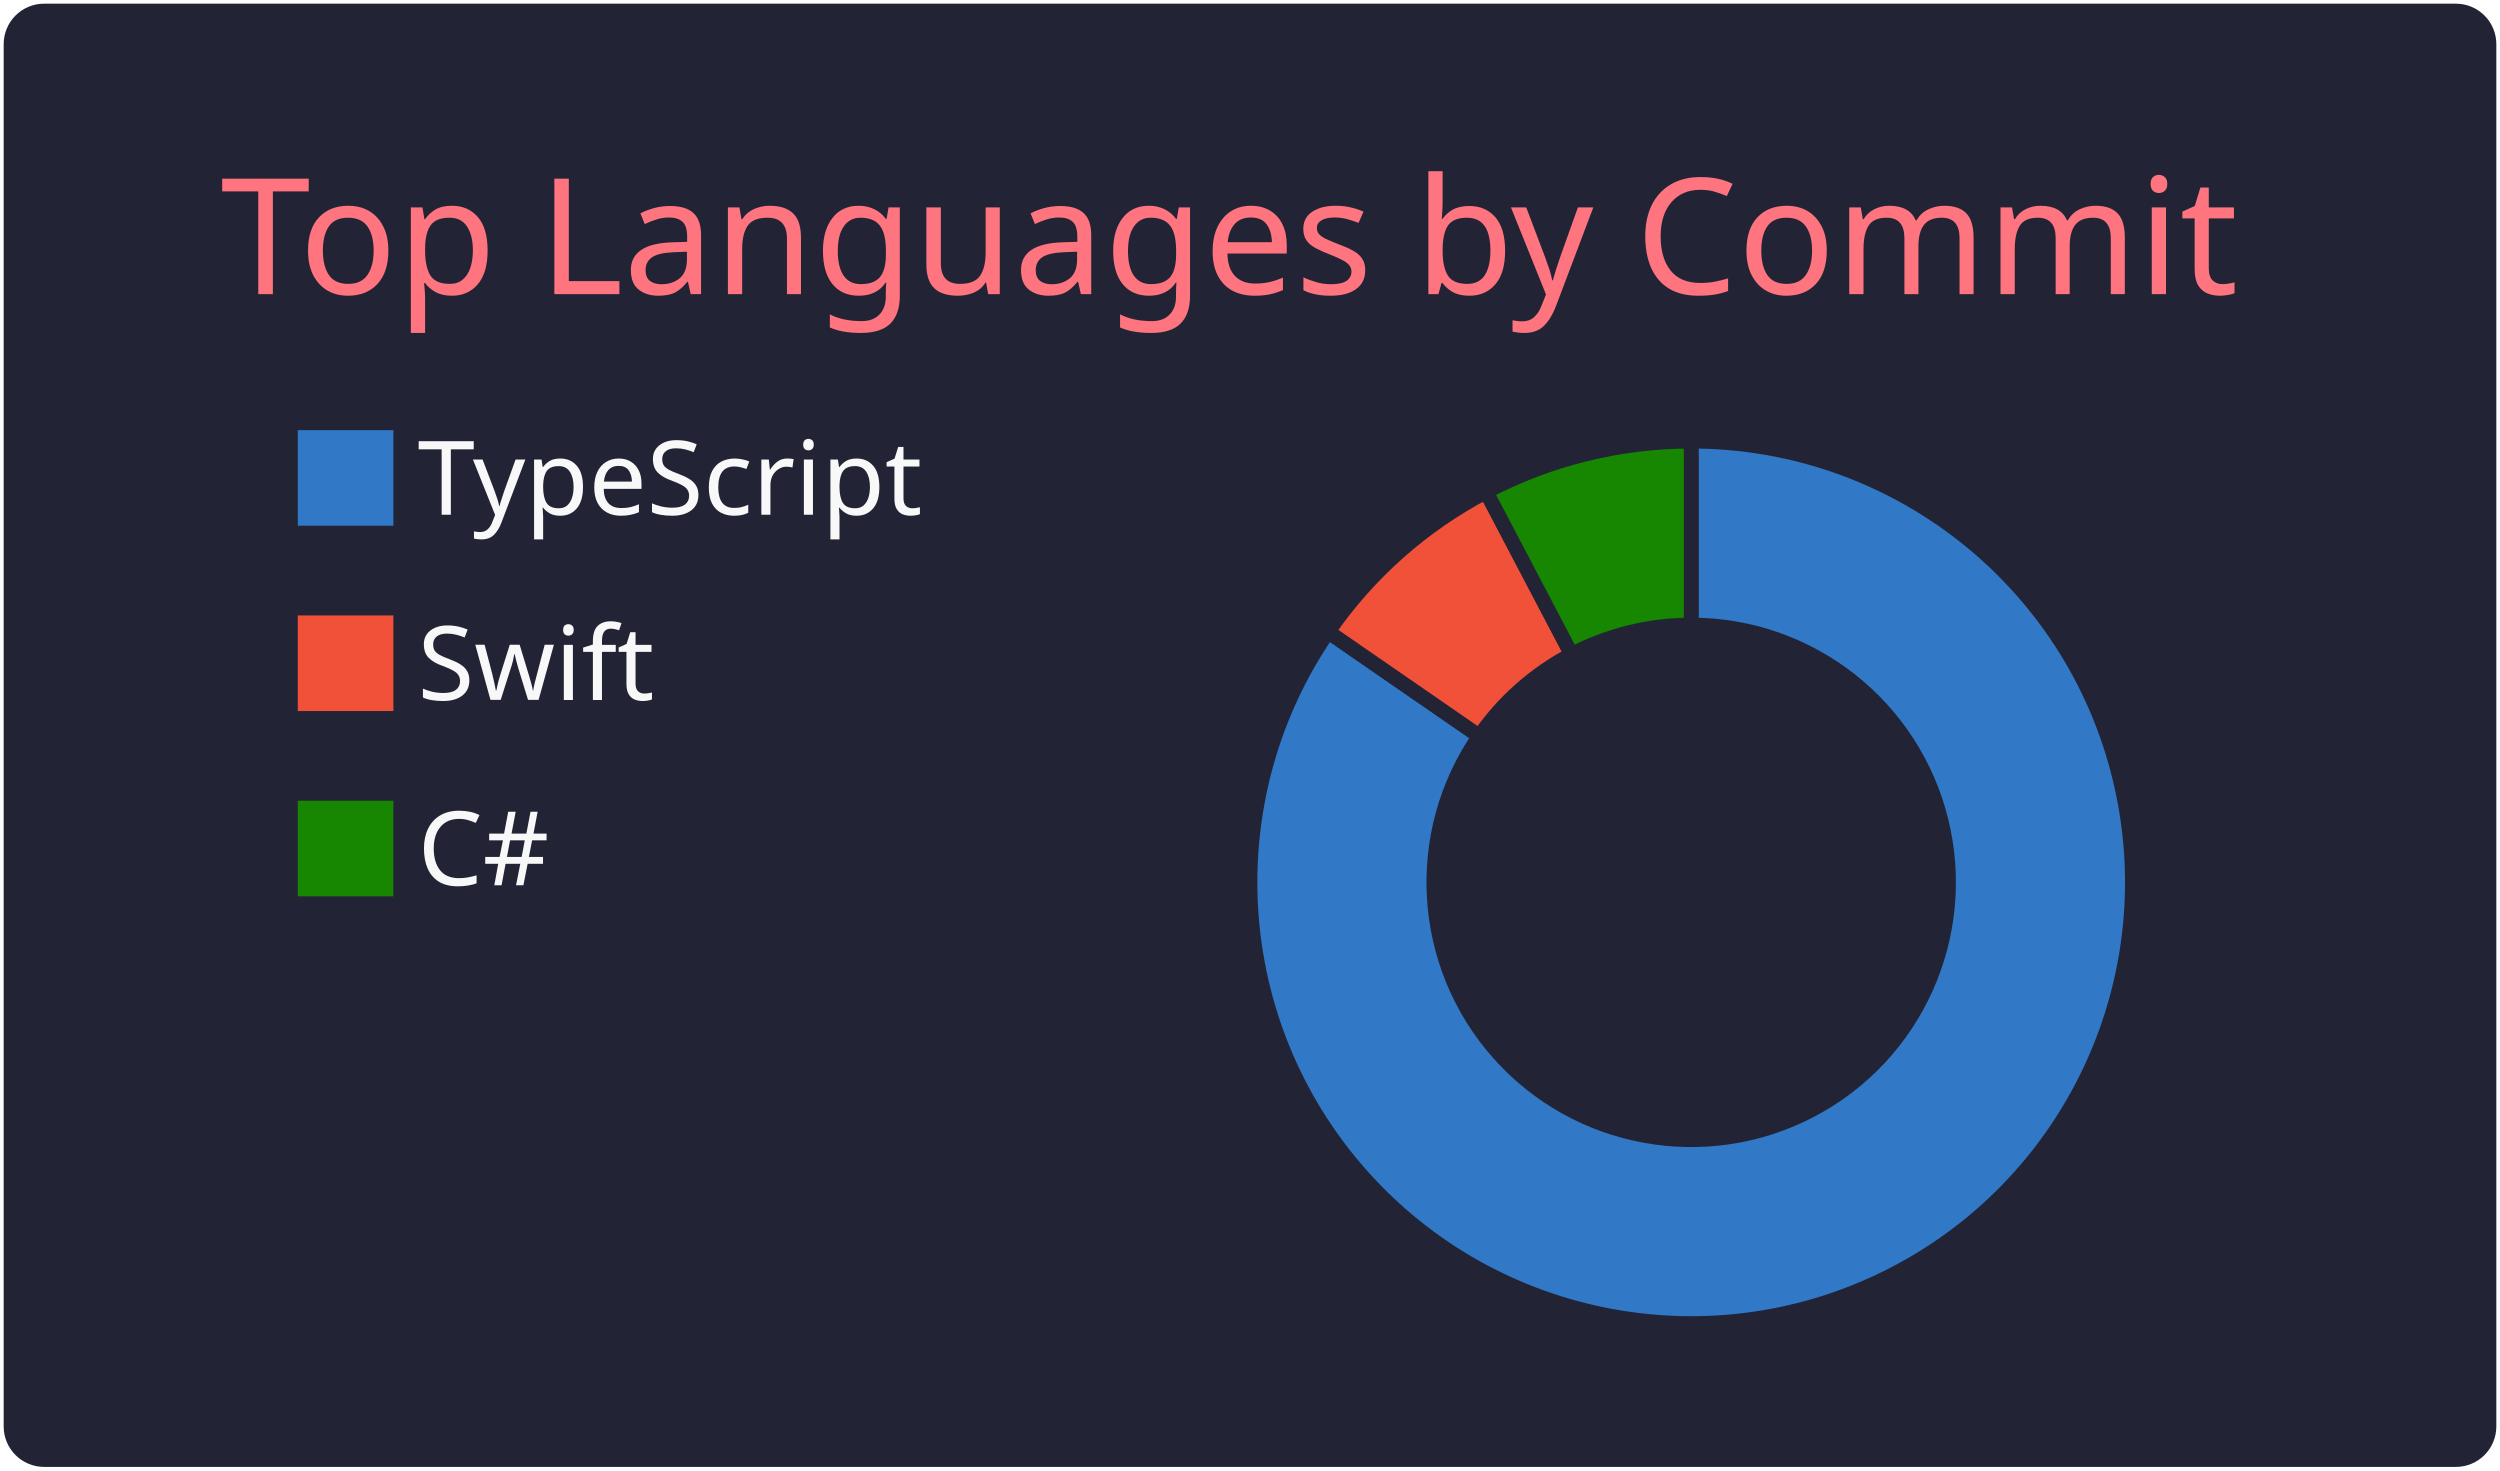
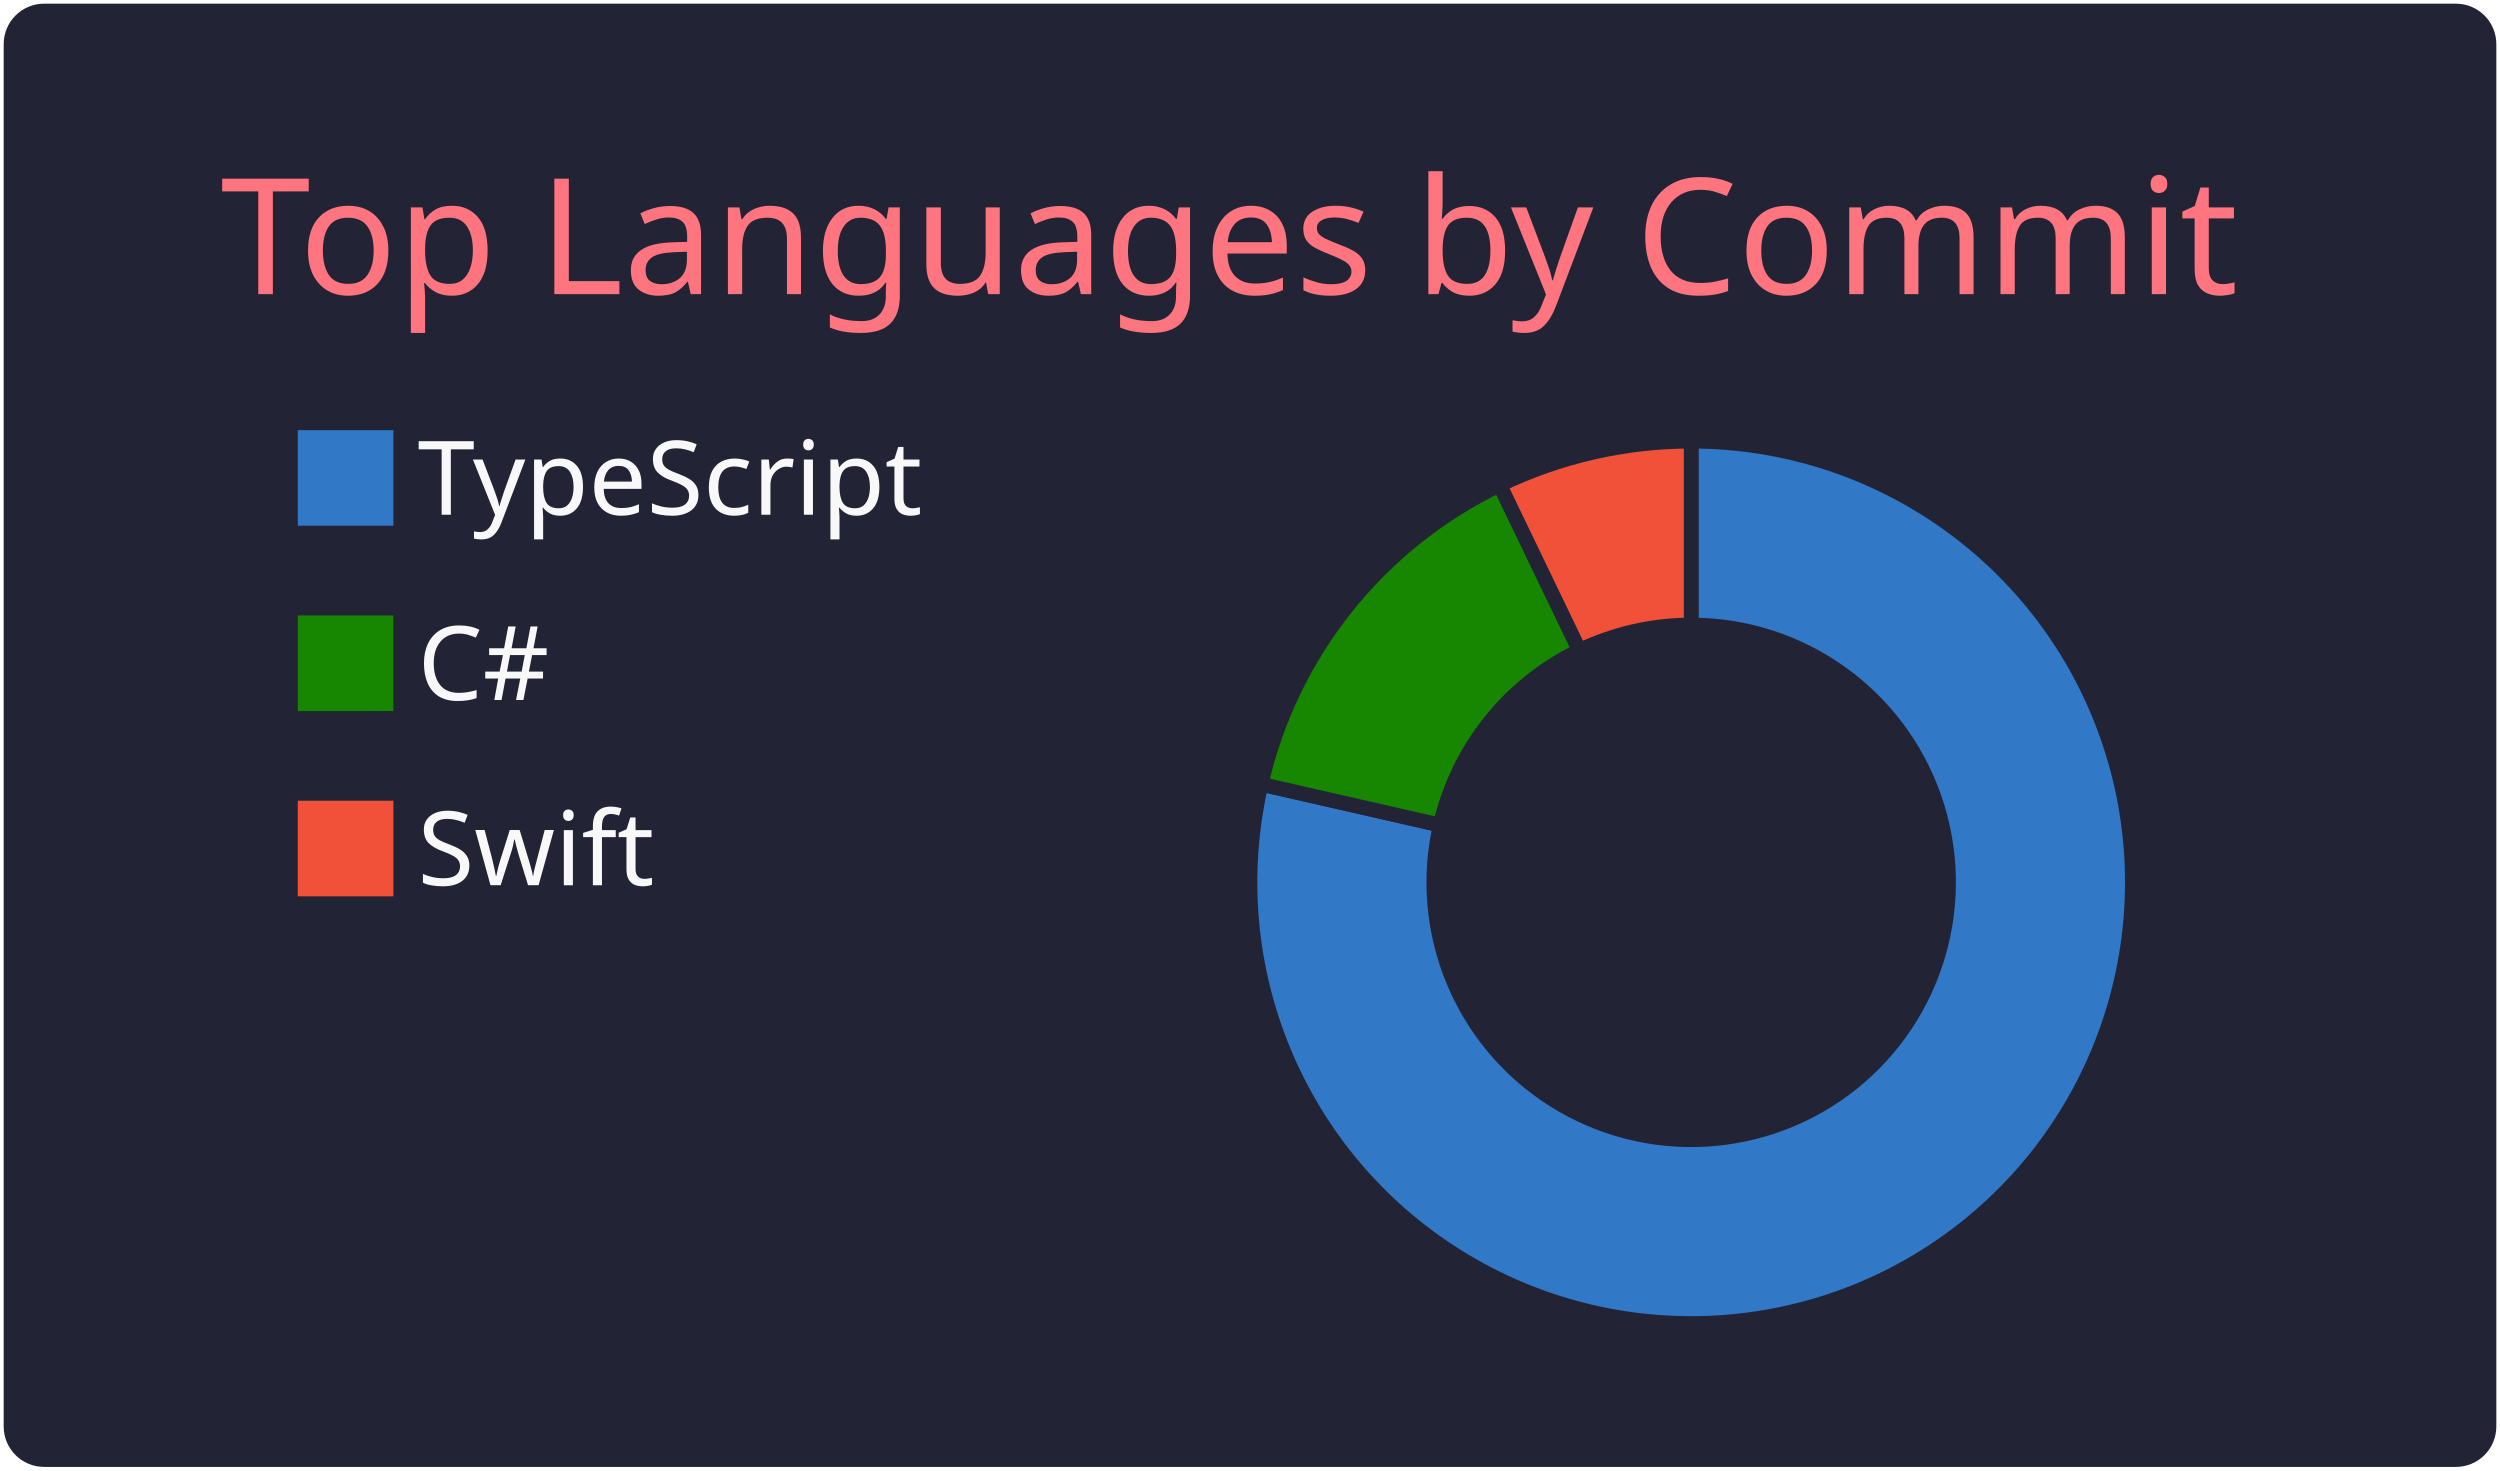
<svg xmlns="http://www.w3.org/2000/svg" width="340" height="200" viewBox="0 0 340 200">
  <style>* {
          font-family: 'Segoe UI', Ubuntu, "Helvetica Neue", Sans-Serif
        }</style>
  <g class="gpsc-root">
    <rect x="1" y="1" rx="5" ry="5" height="99%" width="99.412%" stroke="#222436" stroke-width="1" fill="#222436" stroke-opacity="1" />
    <text x="30" y="40" class="gpsc-item" style="--gpsc-i: 0; font-size: 22px; fill: #ff757f;">Top Languages by Commit</text>
    <g transform="translate(0,40)">
      <g transform="translate(40,0)">
        <rect y="18" width="14" height="14" class="gpsc-item" style="--gpsc-i: 0; stroke-width: 1px;" fill="#3178c6" stroke="#222436" />
-         <rect y="43.2" width="14" height="14" class="gpsc-item" style="--gpsc-i: 1; stroke-width: 1px;" fill="#F05138" stroke="#222436" />
-         <rect y="68.4" width="14" height="14" class="gpsc-item" style="--gpsc-i: 2; stroke-width: 1px;" fill="#178600" stroke="#222436" />
+         <rect y="43.2" width="14" height="14" class="gpsc-item" style="--gpsc-i: 1; stroke-width: 1px;" fill="#178600" stroke="#222436" />
+         <rect y="68.4" width="14" height="14" class="gpsc-item" style="--gpsc-i: 2; stroke-width: 1px;" fill="#F05138" stroke="#222436" />
        <text x="16.8" y="30" class="gpsc-item" style="--gpsc-i: 0; fill: #f8f8f8; font-size: 14px;">TypeScript</text>
-         <text x="16.8" y="55.2" class="gpsc-item" style="--gpsc-i: 1; fill: #f8f8f8; font-size: 14px;">Swift</text>
-         <text x="16.8" y="80.4" class="gpsc-item" style="--gpsc-i: 2; fill: #f8f8f8; font-size: 14px;">C#</text>
+         <text x="16.8" y="55.2" class="gpsc-item" style="--gpsc-i: 1; fill: #f8f8f8; font-size: 14px;">C#</text>
+         <text x="16.8" y="80.4" class="gpsc-item" style="--gpsc-i: 2; fill: #f8f8f8; font-size: 14px;">Swift</text>
      </g>
      <g transform="translate( 230, 80 )">
        <g class="arc" style="--gpsc-i: 0;">
-           <path d="M3.67394039744206e-15,-60A60,60,0,1,1,-49.379,-34.084L-28.804,-19.882A35,35,0,1,0,2.1431318985078682e-15,-35Z" style="fill: #3178c6; stroke-width: 2px;" stroke="#222436" />
+           <path d="M3.67394039744206e-15,-60A60,60,0,1,1,-58.496,-13.351L-34.122,-7.788A35,35,0,1,0,2.1431318985078682e-15,-35Z" style="fill: #3178c6; stroke-width: 2px;" stroke="#222436" />
        </g>
        <g class="arc" style="--gpsc-i: 1;">
-           <path d="M-49.379,-34.084A60,60,0,0,1,-27.883,-53.127L-16.265,-30.991A35,35,0,0,0,-28.804,-19.882Z" style="fill: #F05138; stroke-width: 2px;" stroke="#222436" />
+           <path d="M-58.496,-13.351A60,60,0,0,1,-26.033,-54.058L-15.186,-31.534A35,35,0,0,0,-34.122,-7.788Z" style="fill: #178600; stroke-width: 2px;" stroke="#222436" />
        </g>
        <g class="arc" style="--gpsc-i: 2;">
-           <path d="M-27.883,-53.127A60,60,0,0,1,-6.431252637433369e-14,-60L-3.7515640385027985e-14,-35A35,35,0,0,0,-16.265,-30.991Z" style="fill: #178600; stroke-width: 2px;" stroke="#222436" />
+           <path d="M-26.033,-54.058A60,60,0,0,1,-1.1021821192326178e-14,-60L-6.429395695523604e-15,-35A35,35,0,0,0,-15.186,-31.534Z" style="fill: #F05138; stroke-width: 2px;" stroke="#222436" />
        </g>
      </g>
    </g>
  </g>
</svg>
